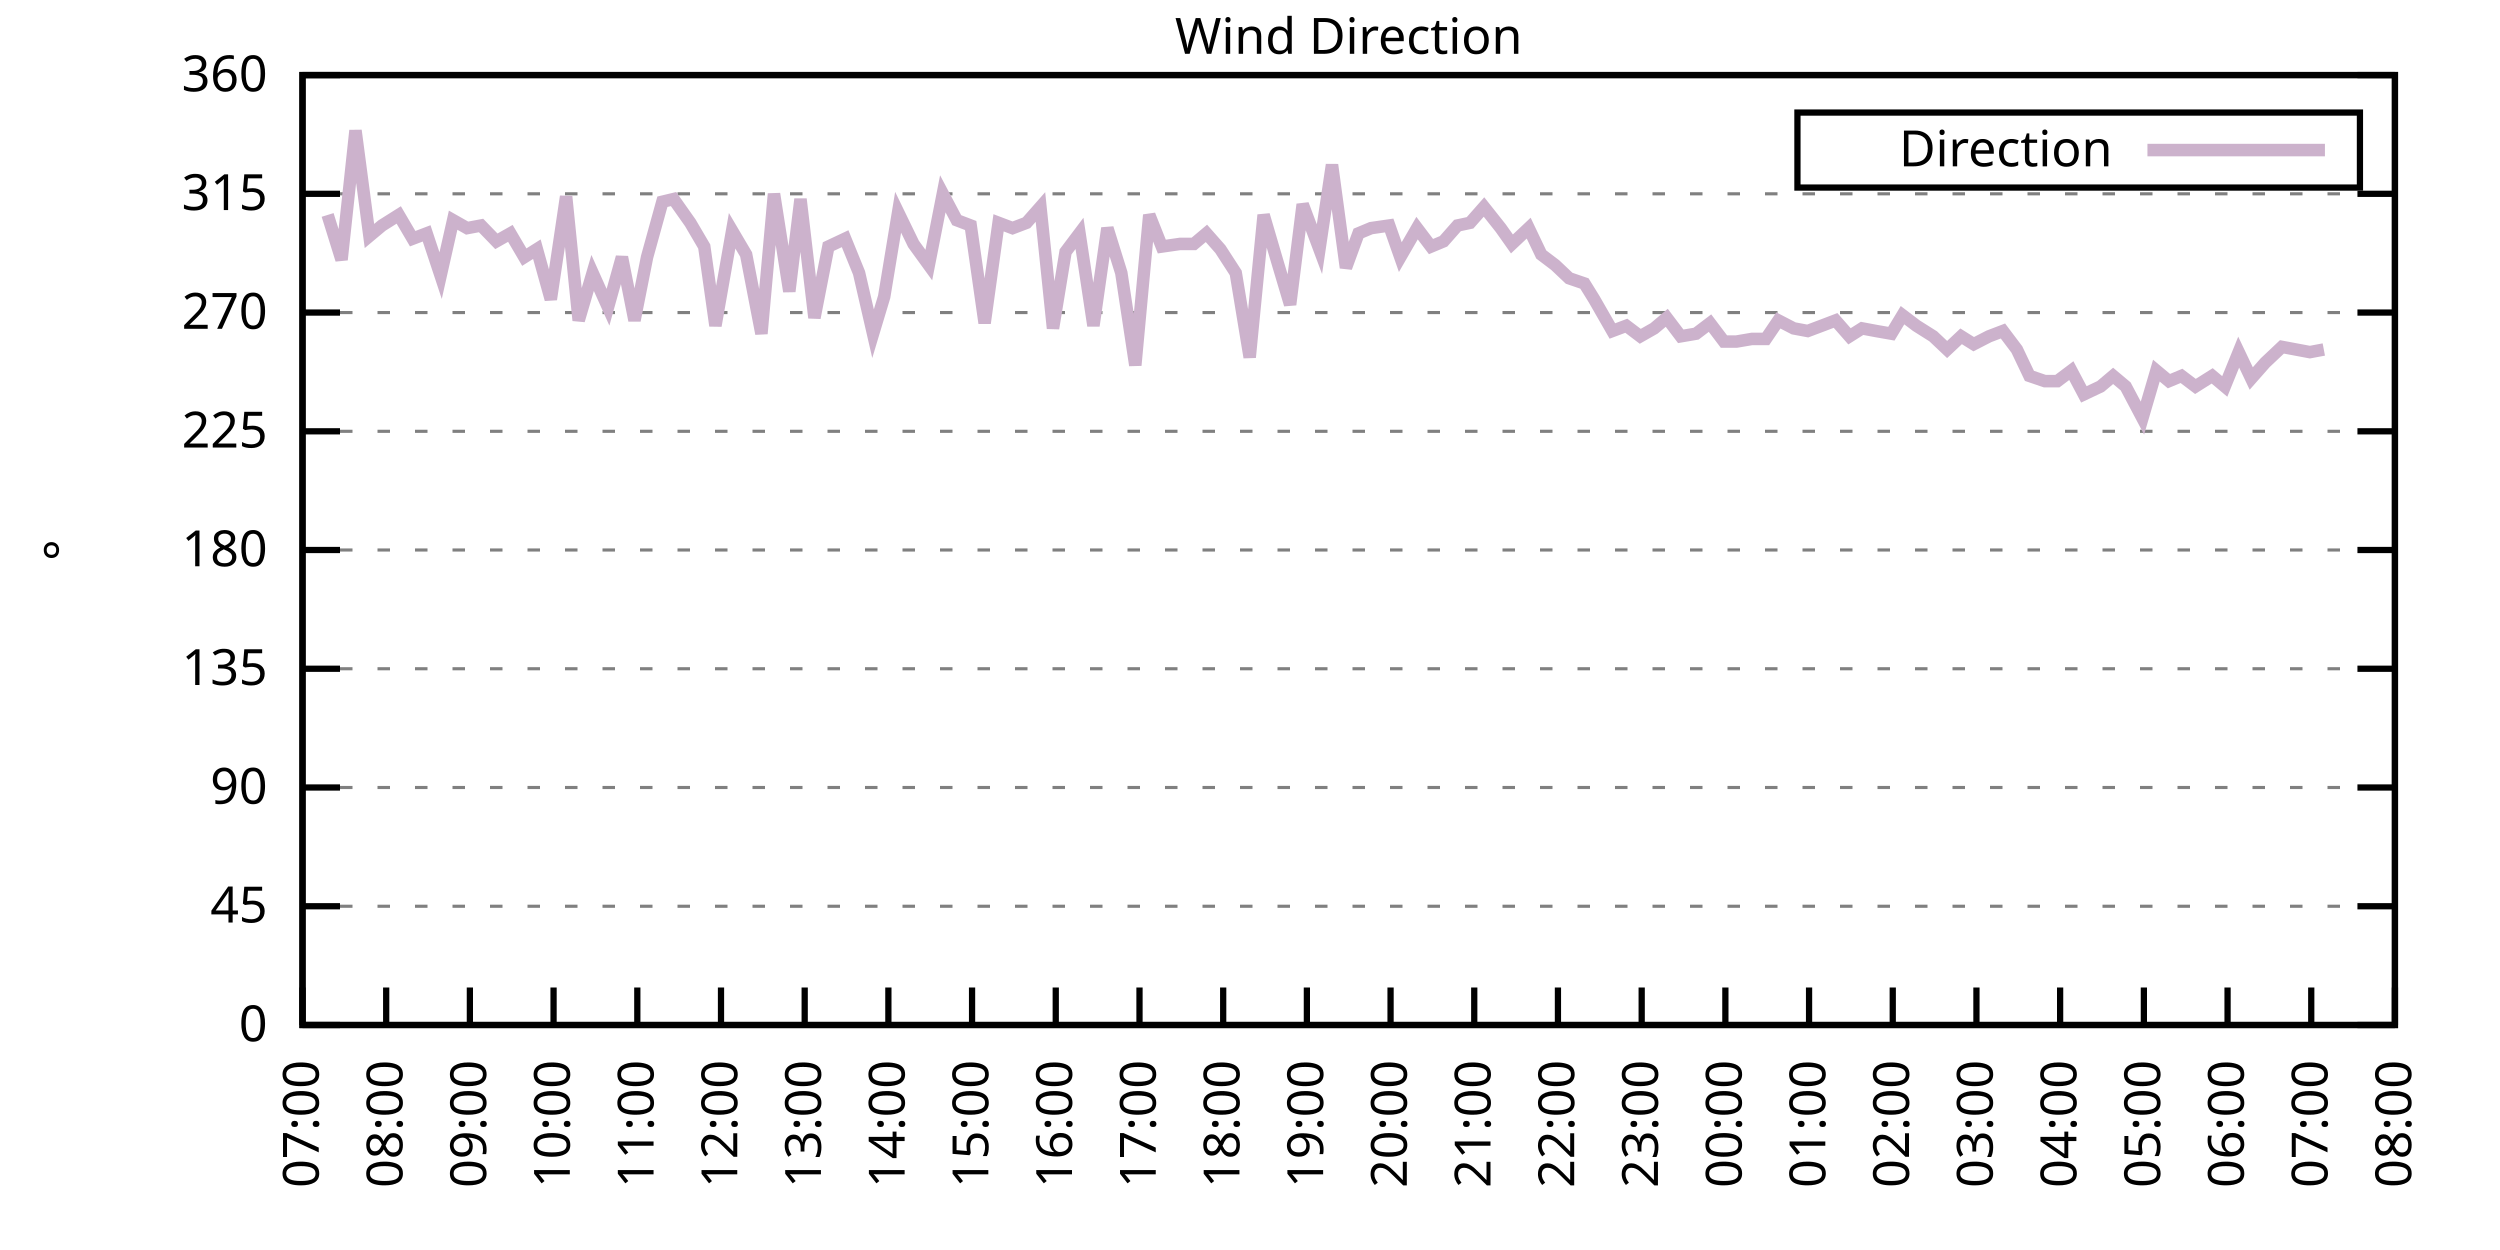
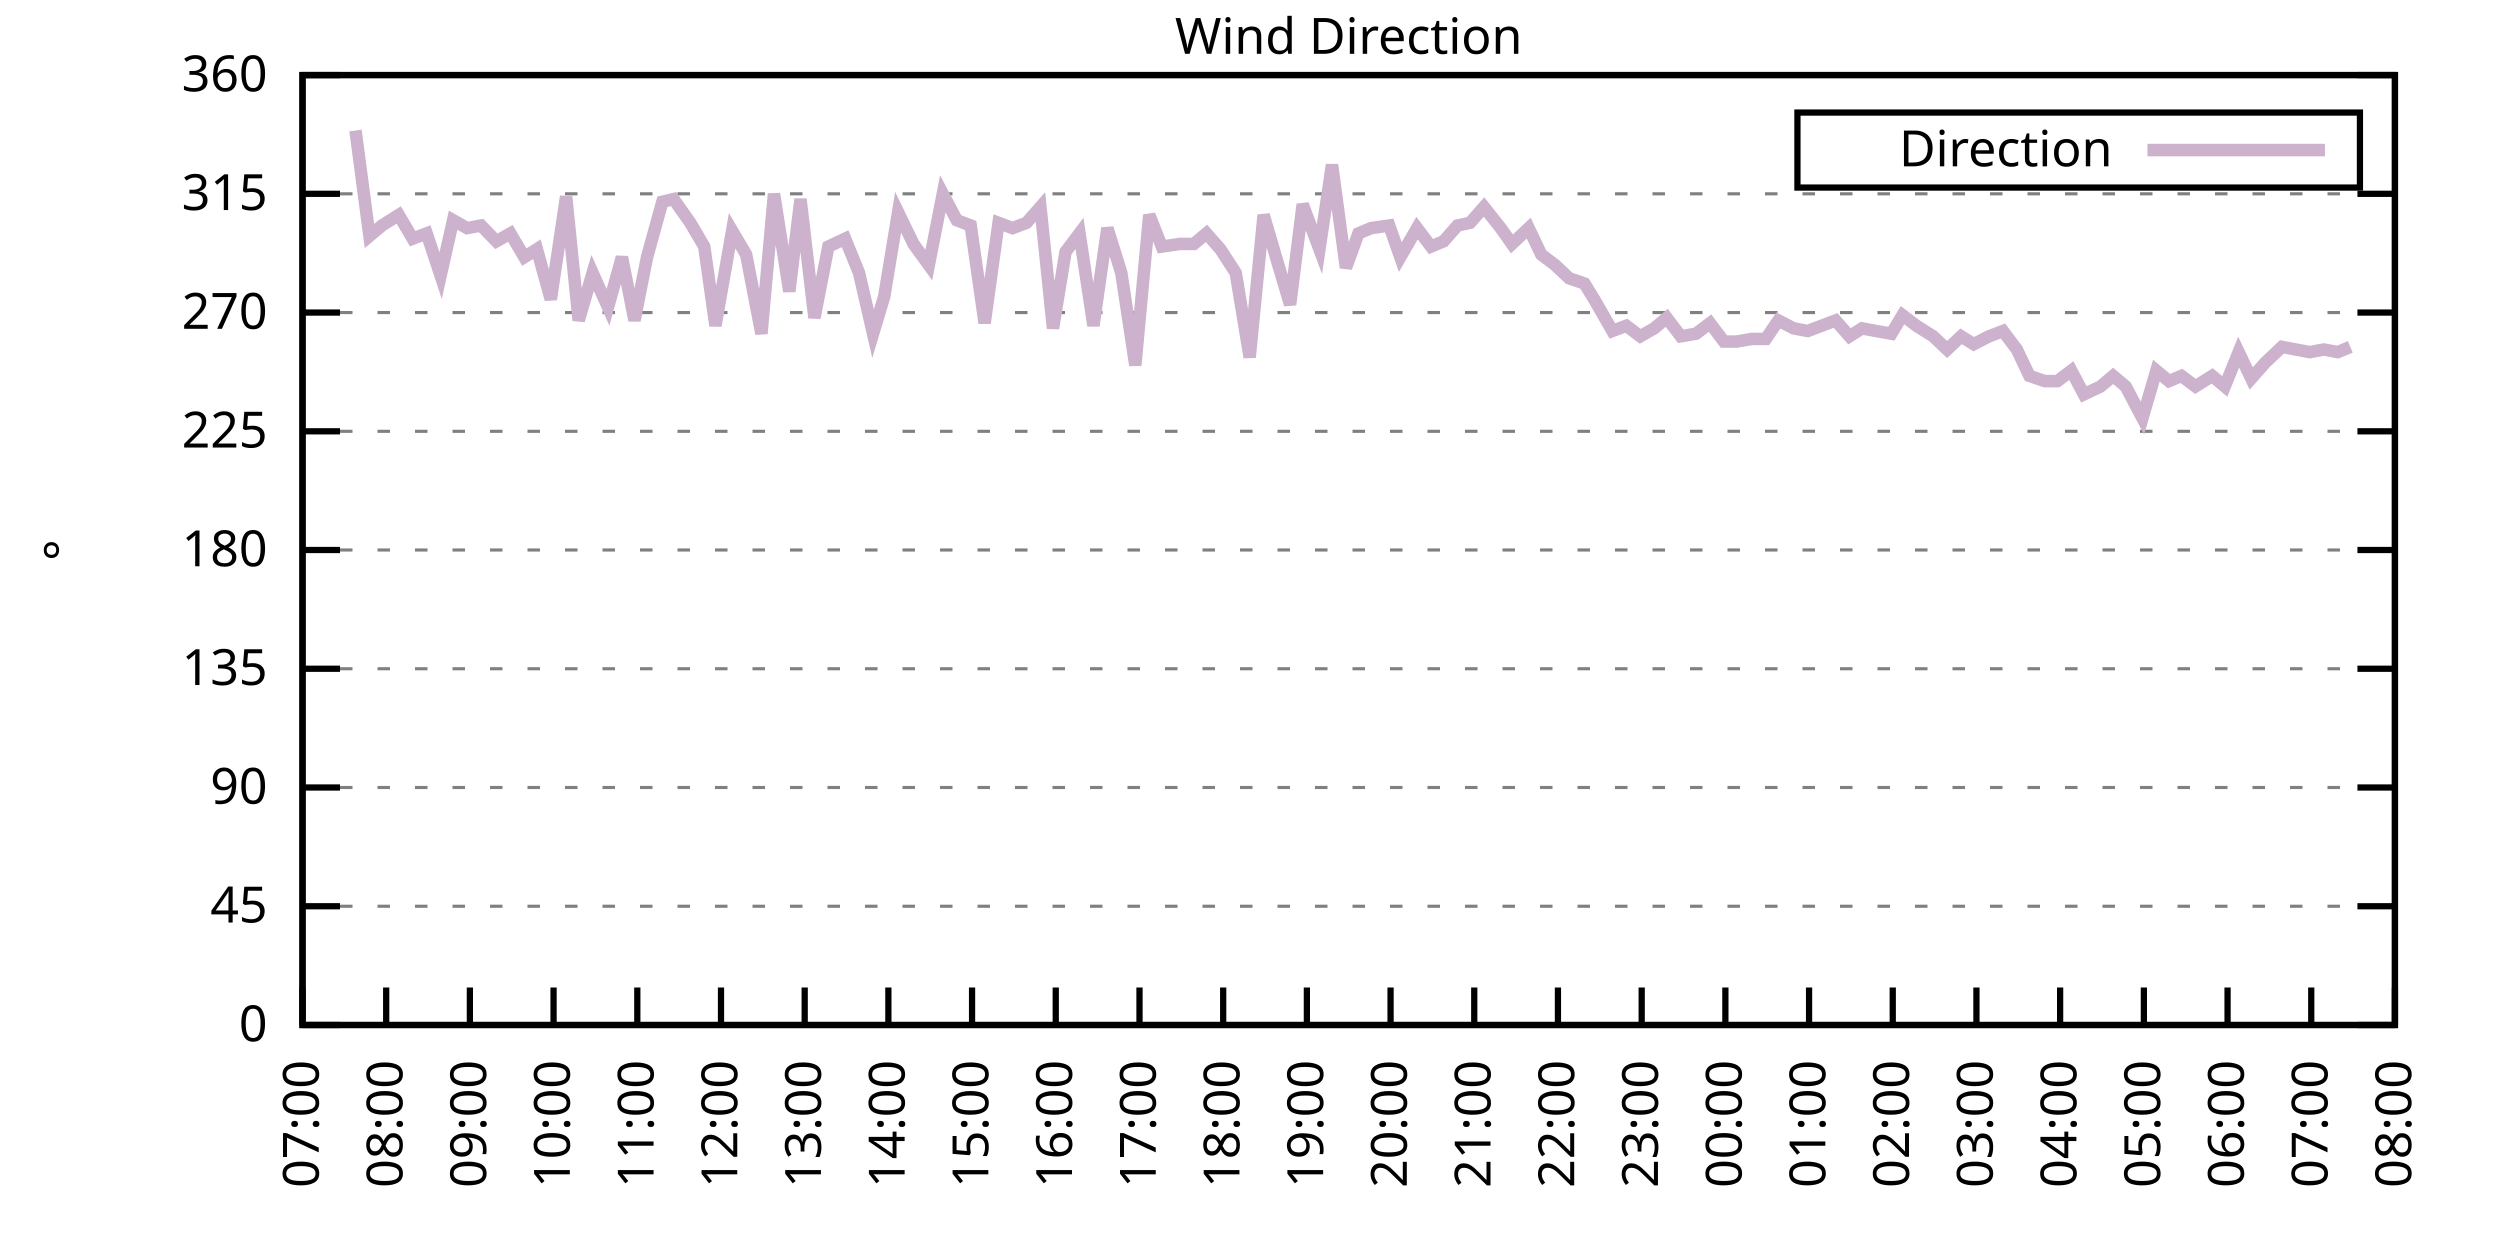
<svg xmlns="http://www.w3.org/2000/svg" xmlns:xlink="http://www.w3.org/1999/xlink" width="400" height="200" viewBox="0 0 400 200">
  <g id="gnuplot_canvas">
    <rect x="0" y="0" width="400" height="200" fill="none" />
    <defs>
      <circle id="gpDot" r="0.5" stroke-width="0.5" stroke="currentColor" />
      <path id="gpPt0" stroke-width="0.333" stroke="currentColor" d="M-1,0 h2 M0,-1 v2" />
      <path id="gpPt1" stroke-width="0.333" stroke="currentColor" d="M-1,-1 L1,1 M1,-1 L-1,1" />
      <path id="gpPt2" stroke-width="0.333" stroke="currentColor" d="M-1,0 L1,0 M0,-1 L0,1 M-1,-1 L1,1 M-1,1 L1,-1" />
      <rect id="gpPt3" stroke-width="0.333" stroke="currentColor" x="-1" y="-1" width="2" height="2" />
      <rect id="gpPt4" stroke-width="0.333" stroke="currentColor" fill="currentColor" x="-1" y="-1" width="2" height="2" />
      <circle id="gpPt5" stroke-width="0.333" stroke="currentColor" cx="0" cy="0" r="1" />
      <use xlink:href="#gpPt5" id="gpPt6" fill="currentColor" stroke="none" />
      <path id="gpPt7" stroke-width="0.333" stroke="currentColor" d="M0,-1.33 L-1.33,0.67 L1.33,0.67 z" />
      <use xlink:href="#gpPt7" id="gpPt8" fill="currentColor" stroke="none" />
      <use xlink:href="#gpPt7" id="gpPt9" stroke="currentColor" transform="rotate(180)" />
      <use xlink:href="#gpPt9" id="gpPt10" fill="currentColor" stroke="none" />
      <use xlink:href="#gpPt3" id="gpPt11" stroke="currentColor" transform="rotate(45)" />
      <use xlink:href="#gpPt11" id="gpPt12" fill="currentColor" stroke="none" />
      <path id="gpPt13" stroke-width="0.333" stroke="currentColor" d="M0,1.330 L1.265,0.411 L0.782,-1.067 L-0.782,-1.076 L-1.265,0.411 z" />
      <use xlink:href="#gpPt13" id="gpPt14" fill="currentColor" stroke="none" />
      <filter id="textbox" filterUnits="objectBoundingBox" x="0" y="0" height="1" width="1">
        <feFlood flood-color="white" flood-opacity="1" result="bgnd" />
        <feComposite in="SourceGraphic" in2="bgnd" operator="atop" />
      </filter>
      <filter id="greybox" filterUnits="objectBoundingBox" x="0" y="0" height="1" width="1">
        <feFlood flood-color="lightgrey" flood-opacity="1" result="grey" />
        <feComposite in="SourceGraphic" in2="grey" operator="atop" />
      </filter>
    </defs>
    <g fill="none" color="white" stroke="currentColor" stroke-width="1.00" stroke-linecap="butt" stroke-linejoin="miter">
</g>
    <g fill="none" color="black" stroke="currentColor" stroke-width="1.00" stroke-linecap="butt" stroke-linejoin="miter">
      <g stroke="none" shape-rendering="crispEdges">
        <polygon fill="rgb(255, 255, 255)" points="48.40,164.00 383.18,164.00 383.18,12.02 48.40,12.02 " />
      </g>
    </g>
    <g fill="none" color="black" stroke="currentColor" stroke-width="1.00" stroke-linecap="butt" stroke-linejoin="miter">
</g>
    <g fill="none" color="black" stroke="black" stroke-width="0.50" stroke-linecap="butt" stroke-linejoin="miter">
</g>
    <g fill="none" color="gray" stroke="currentColor" stroke-width="0.50" stroke-linecap="butt" stroke-linejoin="miter">
      <path stroke="gray" stroke-dasharray="2,4" class="gridline" d="M48.40,164.00 L383.19,164.00  " />
    </g>
    <g fill="none" color="gray" stroke="gray" stroke-width="1.00" stroke-linecap="butt" stroke-linejoin="miter">
</g>
    <g fill="none" color="black" stroke="currentColor" stroke-width="1.00" stroke-linecap="butt" stroke-linejoin="miter">
      <path stroke="black" d="M48.40,164.00 L54.40,164.00 M383.19,164.00 L377.19,164.00  " />
      <g transform="translate(42.80,166.60)" stroke="none" fill="black" font-family="Sans" font-size="8.00" text-anchor="end">
        <text>
          <tspan font-family="Sans"> 0</tspan>
        </text>
      </g>
    </g>
    <g fill="none" color="black" stroke="currentColor" stroke-width="1.00" stroke-linecap="butt" stroke-linejoin="miter">
</g>
    <g fill="none" color="black" stroke="black" stroke-width="0.50" stroke-linecap="butt" stroke-linejoin="miter">
</g>
    <g fill="none" color="gray" stroke="currentColor" stroke-width="0.50" stroke-linecap="butt" stroke-linejoin="miter">
      <path stroke="gray" stroke-dasharray="2,4" class="gridline" d="M48.40,145.00 L383.19,145.00  " />
    </g>
    <g fill="none" color="gray" stroke="gray" stroke-width="1.00" stroke-linecap="butt" stroke-linejoin="miter">
</g>
    <g fill="none" color="black" stroke="currentColor" stroke-width="1.00" stroke-linecap="butt" stroke-linejoin="miter">
      <path stroke="black" d="M48.40,145.00 L54.40,145.00 M383.19,145.00 L377.19,145.00  " />
      <g transform="translate(42.80,147.60)" stroke="none" fill="black" font-family="Sans" font-size="8.00" text-anchor="end">
        <text>
          <tspan font-family="Sans"> 45</tspan>
        </text>
      </g>
    </g>
    <g fill="none" color="black" stroke="currentColor" stroke-width="1.00" stroke-linecap="butt" stroke-linejoin="miter">
</g>
    <g fill="none" color="black" stroke="black" stroke-width="0.50" stroke-linecap="butt" stroke-linejoin="miter">
</g>
    <g fill="none" color="gray" stroke="currentColor" stroke-width="0.50" stroke-linecap="butt" stroke-linejoin="miter">
      <path stroke="gray" stroke-dasharray="2,4" class="gridline" d="M48.40,126.00 L383.19,126.00  " />
    </g>
    <g fill="none" color="gray" stroke="gray" stroke-width="1.00" stroke-linecap="butt" stroke-linejoin="miter">
</g>
    <g fill="none" color="black" stroke="currentColor" stroke-width="1.00" stroke-linecap="butt" stroke-linejoin="miter">
      <path stroke="black" d="M48.40,126.00 L54.40,126.00 M383.19,126.00 L377.19,126.00  " />
      <g transform="translate(42.80,128.60)" stroke="none" fill="black" font-family="Sans" font-size="8.00" text-anchor="end">
        <text>
          <tspan font-family="Sans"> 90</tspan>
        </text>
      </g>
    </g>
    <g fill="none" color="black" stroke="currentColor" stroke-width="1.00" stroke-linecap="butt" stroke-linejoin="miter">
</g>
    <g fill="none" color="black" stroke="black" stroke-width="0.50" stroke-linecap="butt" stroke-linejoin="miter">
</g>
    <g fill="none" color="gray" stroke="currentColor" stroke-width="0.50" stroke-linecap="butt" stroke-linejoin="miter">
      <path stroke="gray" stroke-dasharray="2,4" class="gridline" d="M48.40,107.00 L383.19,107.00  " />
    </g>
    <g fill="none" color="gray" stroke="gray" stroke-width="1.00" stroke-linecap="butt" stroke-linejoin="miter">
</g>
    <g fill="none" color="black" stroke="currentColor" stroke-width="1.00" stroke-linecap="butt" stroke-linejoin="miter">
      <path stroke="black" d="M48.40,107.00 L54.40,107.00 M383.19,107.00 L377.19,107.00  " />
      <g transform="translate(42.80,109.60)" stroke="none" fill="black" font-family="Sans" font-size="8.00" text-anchor="end">
        <text>
          <tspan font-family="Sans"> 135</tspan>
        </text>
      </g>
    </g>
    <g fill="none" color="black" stroke="currentColor" stroke-width="1.00" stroke-linecap="butt" stroke-linejoin="miter">
</g>
    <g fill="none" color="black" stroke="black" stroke-width="0.50" stroke-linecap="butt" stroke-linejoin="miter">
</g>
    <g fill="none" color="gray" stroke="currentColor" stroke-width="0.50" stroke-linecap="butt" stroke-linejoin="miter">
      <path stroke="gray" stroke-dasharray="2,4" class="gridline" d="M48.40,88.00 L383.19,88.00  " />
    </g>
    <g fill="none" color="gray" stroke="gray" stroke-width="1.00" stroke-linecap="butt" stroke-linejoin="miter">
</g>
    <g fill="none" color="black" stroke="currentColor" stroke-width="1.00" stroke-linecap="butt" stroke-linejoin="miter">
      <path stroke="black" d="M48.40,88.00 L54.40,88.00 M383.19,88.00 L377.19,88.00  " />
      <g transform="translate(42.80,90.60)" stroke="none" fill="black" font-family="Sans" font-size="8.00" text-anchor="end">
        <text>
          <tspan font-family="Sans"> 180</tspan>
        </text>
      </g>
    </g>
    <g fill="none" color="black" stroke="currentColor" stroke-width="1.00" stroke-linecap="butt" stroke-linejoin="miter">
</g>
    <g fill="none" color="black" stroke="black" stroke-width="0.50" stroke-linecap="butt" stroke-linejoin="miter">
</g>
    <g fill="none" color="gray" stroke="currentColor" stroke-width="0.50" stroke-linecap="butt" stroke-linejoin="miter">
      <path stroke="gray" stroke-dasharray="2,4" class="gridline" d="M48.40,69.01 L383.19,69.01  " />
    </g>
    <g fill="none" color="gray" stroke="gray" stroke-width="1.00" stroke-linecap="butt" stroke-linejoin="miter">
</g>
    <g fill="none" color="black" stroke="currentColor" stroke-width="1.00" stroke-linecap="butt" stroke-linejoin="miter">
      <path stroke="black" d="M48.40,69.01 L54.40,69.01 M383.19,69.01 L377.19,69.01  " />
      <g transform="translate(42.80,71.61)" stroke="none" fill="black" font-family="Sans" font-size="8.00" text-anchor="end">
        <text>
          <tspan font-family="Sans"> 225</tspan>
        </text>
      </g>
    </g>
    <g fill="none" color="black" stroke="currentColor" stroke-width="1.00" stroke-linecap="butt" stroke-linejoin="miter">
</g>
    <g fill="none" color="black" stroke="black" stroke-width="0.50" stroke-linecap="butt" stroke-linejoin="miter">
</g>
    <g fill="none" color="gray" stroke="currentColor" stroke-width="0.50" stroke-linecap="butt" stroke-linejoin="miter">
      <path stroke="gray" stroke-dasharray="2,4" class="gridline" d="M48.40,50.01 L383.19,50.01  " />
    </g>
    <g fill="none" color="gray" stroke="gray" stroke-width="1.00" stroke-linecap="butt" stroke-linejoin="miter">
</g>
    <g fill="none" color="black" stroke="currentColor" stroke-width="1.00" stroke-linecap="butt" stroke-linejoin="miter">
      <path stroke="black" d="M48.40,50.01 L54.40,50.01 M383.19,50.01 L377.19,50.01  " />
      <g transform="translate(42.80,52.61)" stroke="none" fill="black" font-family="Sans" font-size="8.00" text-anchor="end">
        <text>
          <tspan font-family="Sans"> 270</tspan>
        </text>
      </g>
    </g>
    <g fill="none" color="black" stroke="currentColor" stroke-width="1.00" stroke-linecap="butt" stroke-linejoin="miter">
</g>
    <g fill="none" color="black" stroke="black" stroke-width="0.50" stroke-linecap="butt" stroke-linejoin="miter">
</g>
    <g fill="none" color="gray" stroke="currentColor" stroke-width="0.50" stroke-linecap="butt" stroke-linejoin="miter">
      <path stroke="gray" stroke-dasharray="2,4" class="gridline" d="M48.40,31.01 L383.19,31.01  " />
    </g>
    <g fill="none" color="gray" stroke="gray" stroke-width="1.00" stroke-linecap="butt" stroke-linejoin="miter">
</g>
    <g fill="none" color="black" stroke="currentColor" stroke-width="1.00" stroke-linecap="butt" stroke-linejoin="miter">
      <path stroke="black" d="M48.40,31.01 L54.40,31.01 M383.19,31.01 L377.19,31.01  " />
      <g transform="translate(42.80,33.61)" stroke="none" fill="black" font-family="Sans" font-size="8.00" text-anchor="end">
        <text>
          <tspan font-family="Sans"> 315</tspan>
        </text>
      </g>
    </g>
    <g fill="none" color="black" stroke="currentColor" stroke-width="1.00" stroke-linecap="butt" stroke-linejoin="miter">
</g>
    <g fill="none" color="black" stroke="black" stroke-width="0.50" stroke-linecap="butt" stroke-linejoin="miter">
</g>
    <g fill="none" color="gray" stroke="currentColor" stroke-width="0.50" stroke-linecap="butt" stroke-linejoin="miter">
      <path stroke="gray" stroke-dasharray="2,4" class="gridline" d="M48.40,12.01 L383.19,12.01  " />
    </g>
    <g fill="none" color="gray" stroke="gray" stroke-width="1.00" stroke-linecap="butt" stroke-linejoin="miter">
</g>
    <g fill="none" color="black" stroke="currentColor" stroke-width="1.00" stroke-linecap="butt" stroke-linejoin="miter">
      <path stroke="black" d="M48.40,12.01 L54.40,12.01 M383.19,12.01 L377.19,12.01  " />
      <g transform="translate(42.80,14.61)" stroke="none" fill="black" font-family="Sans" font-size="8.00" text-anchor="end">
        <text>
          <tspan font-family="Sans"> 360</tspan>
        </text>
      </g>
    </g>
    <g fill="none" color="black" stroke="currentColor" stroke-width="1.00" stroke-linecap="butt" stroke-linejoin="miter">
      <path stroke="black" d="M48.40,164.00 L48.40,158.00  " />
      <g transform="translate(51.00,169.60) rotate(270.00)" stroke="none" fill="black" font-family="Sans" font-size="8.00" text-anchor="end">
        <text>
          <tspan font-family="Sans">07:00</tspan>
        </text>
      </g>
    </g>
    <g fill="none" color="black" stroke="currentColor" stroke-width="1.00" stroke-linecap="butt" stroke-linejoin="miter">
      <path stroke="black" d="M61.79,164.00 L61.79,158.00  " />
      <g transform="translate(64.39,169.60) rotate(270.00)" stroke="none" fill="black" font-family="Sans" font-size="8.00" text-anchor="end">
        <text>
          <tspan font-family="Sans">08:00</tspan>
        </text>
      </g>
    </g>
    <g fill="none" color="black" stroke="currentColor" stroke-width="1.00" stroke-linecap="butt" stroke-linejoin="miter">
      <path stroke="black" d="M75.18,164.00 L75.18,158.00  " />
      <g transform="translate(77.78,169.60) rotate(270.00)" stroke="none" fill="black" font-family="Sans" font-size="8.00" text-anchor="end">
        <text>
          <tspan font-family="Sans">09:00</tspan>
        </text>
      </g>
    </g>
    <g fill="none" color="black" stroke="currentColor" stroke-width="1.00" stroke-linecap="butt" stroke-linejoin="miter">
      <path stroke="black" d="M88.57,164.00 L88.57,158.00  " />
      <g transform="translate(91.17,169.60) rotate(270.00)" stroke="none" fill="black" font-family="Sans" font-size="8.00" text-anchor="end">
        <text>
          <tspan font-family="Sans">10:00</tspan>
        </text>
      </g>
    </g>
    <g fill="none" color="black" stroke="currentColor" stroke-width="1.00" stroke-linecap="butt" stroke-linejoin="miter">
      <path stroke="black" d="M101.97,164.00 L101.97,158.00  " />
      <g transform="translate(104.57,169.60) rotate(270.00)" stroke="none" fill="black" font-family="Sans" font-size="8.00" text-anchor="end">
        <text>
          <tspan font-family="Sans">11:00</tspan>
        </text>
      </g>
    </g>
    <g fill="none" color="black" stroke="currentColor" stroke-width="1.00" stroke-linecap="butt" stroke-linejoin="miter">
      <path stroke="black" d="M115.36,164.00 L115.36,158.00  " />
      <g transform="translate(117.96,169.60) rotate(270.00)" stroke="none" fill="black" font-family="Sans" font-size="8.00" text-anchor="end">
        <text>
          <tspan font-family="Sans">12:00</tspan>
        </text>
      </g>
    </g>
    <g fill="none" color="black" stroke="currentColor" stroke-width="1.00" stroke-linecap="butt" stroke-linejoin="miter">
      <path stroke="black" d="M128.75,164.00 L128.75,158.00  " />
      <g transform="translate(131.35,169.60) rotate(270.00)" stroke="none" fill="black" font-family="Sans" font-size="8.00" text-anchor="end">
        <text>
          <tspan font-family="Sans">13:00</tspan>
        </text>
      </g>
    </g>
    <g fill="none" color="black" stroke="currentColor" stroke-width="1.00" stroke-linecap="butt" stroke-linejoin="miter">
      <path stroke="black" d="M142.14,164.00 L142.14,158.00  " />
      <g transform="translate(144.74,169.60) rotate(270.00)" stroke="none" fill="black" font-family="Sans" font-size="8.00" text-anchor="end">
        <text>
          <tspan font-family="Sans">14:00</tspan>
        </text>
      </g>
    </g>
    <g fill="none" color="black" stroke="currentColor" stroke-width="1.00" stroke-linecap="butt" stroke-linejoin="miter">
      <path stroke="black" d="M155.53,164.00 L155.53,158.00  " />
      <g transform="translate(158.13,169.60) rotate(270.00)" stroke="none" fill="black" font-family="Sans" font-size="8.00" text-anchor="end">
        <text>
          <tspan font-family="Sans">15:00</tspan>
        </text>
      </g>
    </g>
    <g fill="none" color="black" stroke="currentColor" stroke-width="1.00" stroke-linecap="butt" stroke-linejoin="miter">
      <path stroke="black" d="M168.92,164.00 L168.92,158.00  " />
      <g transform="translate(171.52,169.60) rotate(270.00)" stroke="none" fill="black" font-family="Sans" font-size="8.00" text-anchor="end">
        <text>
          <tspan font-family="Sans">16:00</tspan>
        </text>
      </g>
    </g>
    <g fill="none" color="black" stroke="currentColor" stroke-width="1.00" stroke-linecap="butt" stroke-linejoin="miter">
      <path stroke="black" d="M182.32,164.00 L182.32,158.00  " />
      <g transform="translate(184.92,169.60) rotate(270.00)" stroke="none" fill="black" font-family="Sans" font-size="8.00" text-anchor="end">
        <text>
          <tspan font-family="Sans">17:00</tspan>
        </text>
      </g>
    </g>
    <g fill="none" color="black" stroke="currentColor" stroke-width="1.00" stroke-linecap="butt" stroke-linejoin="miter">
      <path stroke="black" d="M195.71,164.00 L195.71,158.00  " />
      <g transform="translate(198.31,169.60) rotate(270.00)" stroke="none" fill="black" font-family="Sans" font-size="8.00" text-anchor="end">
        <text>
          <tspan font-family="Sans">18:00</tspan>
        </text>
      </g>
    </g>
    <g fill="none" color="black" stroke="currentColor" stroke-width="1.00" stroke-linecap="butt" stroke-linejoin="miter">
      <path stroke="black" d="M209.10,164.00 L209.10,158.00  " />
      <g transform="translate(211.70,169.60) rotate(270.00)" stroke="none" fill="black" font-family="Sans" font-size="8.00" text-anchor="end">
        <text>
          <tspan font-family="Sans">19:00</tspan>
        </text>
      </g>
    </g>
    <g fill="none" color="black" stroke="currentColor" stroke-width="1.00" stroke-linecap="butt" stroke-linejoin="miter">
      <path stroke="black" d="M222.49,164.00 L222.49,158.00  " />
      <g transform="translate(225.09,169.60) rotate(270.00)" stroke="none" fill="black" font-family="Sans" font-size="8.00" text-anchor="end">
        <text>
          <tspan font-family="Sans">20:00</tspan>
        </text>
      </g>
    </g>
    <g fill="none" color="black" stroke="currentColor" stroke-width="1.00" stroke-linecap="butt" stroke-linejoin="miter">
      <path stroke="black" d="M235.88,164.00 L235.88,158.00  " />
      <g transform="translate(238.48,169.60) rotate(270.00)" stroke="none" fill="black" font-family="Sans" font-size="8.00" text-anchor="end">
        <text>
          <tspan font-family="Sans">21:00</tspan>
        </text>
      </g>
    </g>
    <g fill="none" color="black" stroke="currentColor" stroke-width="1.00" stroke-linecap="butt" stroke-linejoin="miter">
      <path stroke="black" d="M249.27,164.00 L249.27,158.00  " />
      <g transform="translate(251.87,169.60) rotate(270.00)" stroke="none" fill="black" font-family="Sans" font-size="8.00" text-anchor="end">
        <text>
          <tspan font-family="Sans">22:00</tspan>
        </text>
      </g>
    </g>
    <g fill="none" color="black" stroke="currentColor" stroke-width="1.00" stroke-linecap="butt" stroke-linejoin="miter">
      <path stroke="black" d="M262.67,164.00 L262.67,158.00  " />
      <g transform="translate(265.27,169.60) rotate(270.00)" stroke="none" fill="black" font-family="Sans" font-size="8.00" text-anchor="end">
        <text>
          <tspan font-family="Sans">23:00</tspan>
        </text>
      </g>
    </g>
    <g fill="none" color="black" stroke="currentColor" stroke-width="1.00" stroke-linecap="butt" stroke-linejoin="miter">
      <path stroke="black" d="M276.06,164.00 L276.06,158.00  " />
      <g transform="translate(278.66,169.60) rotate(270.00)" stroke="none" fill="black" font-family="Sans" font-size="8.00" text-anchor="end">
        <text>
          <tspan font-family="Sans">00:00</tspan>
        </text>
      </g>
    </g>
    <g fill="none" color="black" stroke="currentColor" stroke-width="1.00" stroke-linecap="butt" stroke-linejoin="miter">
      <path stroke="black" d="M289.45,164.00 L289.45,158.00  " />
      <g transform="translate(292.05,169.60) rotate(270.00)" stroke="none" fill="black" font-family="Sans" font-size="8.00" text-anchor="end">
        <text>
          <tspan font-family="Sans">01:00</tspan>
        </text>
      </g>
    </g>
    <g fill="none" color="black" stroke="currentColor" stroke-width="1.00" stroke-linecap="butt" stroke-linejoin="miter">
      <path stroke="black" d="M302.84,164.00 L302.84,158.00  " />
      <g transform="translate(305.44,169.60) rotate(270.00)" stroke="none" fill="black" font-family="Sans" font-size="8.00" text-anchor="end">
        <text>
          <tspan font-family="Sans">02:00</tspan>
        </text>
      </g>
    </g>
    <g fill="none" color="black" stroke="currentColor" stroke-width="1.00" stroke-linecap="butt" stroke-linejoin="miter">
      <path stroke="black" d="M316.23,164.00 L316.23,158.00  " />
      <g transform="translate(318.83,169.60) rotate(270.00)" stroke="none" fill="black" font-family="Sans" font-size="8.00" text-anchor="end">
        <text>
          <tspan font-family="Sans">03:00</tspan>
        </text>
      </g>
    </g>
    <g fill="none" color="black" stroke="currentColor" stroke-width="1.00" stroke-linecap="butt" stroke-linejoin="miter">
      <path stroke="black" d="M329.62,164.00 L329.62,158.00  " />
      <g transform="translate(332.22,169.60) rotate(270.00)" stroke="none" fill="black" font-family="Sans" font-size="8.00" text-anchor="end">
        <text>
          <tspan font-family="Sans">04:00</tspan>
        </text>
      </g>
    </g>
    <g fill="none" color="black" stroke="currentColor" stroke-width="1.00" stroke-linecap="butt" stroke-linejoin="miter">
      <path stroke="black" d="M343.02,164.00 L343.02,158.00  " />
      <g transform="translate(345.62,169.60) rotate(270.00)" stroke="none" fill="black" font-family="Sans" font-size="8.00" text-anchor="end">
        <text>
          <tspan font-family="Sans">05:00</tspan>
        </text>
      </g>
    </g>
    <g fill="none" color="black" stroke="currentColor" stroke-width="1.00" stroke-linecap="butt" stroke-linejoin="miter">
      <path stroke="black" d="M356.41,164.00 L356.41,158.00  " />
      <g transform="translate(359.01,169.60) rotate(270.00)" stroke="none" fill="black" font-family="Sans" font-size="8.00" text-anchor="end">
        <text>
          <tspan font-family="Sans">06:00</tspan>
        </text>
      </g>
    </g>
    <g fill="none" color="black" stroke="currentColor" stroke-width="1.00" stroke-linecap="butt" stroke-linejoin="miter">
      <path stroke="black" d="M369.80,164.00 L369.80,158.00  " />
      <g transform="translate(372.40,169.60) rotate(270.00)" stroke="none" fill="black" font-family="Sans" font-size="8.00" text-anchor="end">
        <text>
          <tspan font-family="Sans">07:00</tspan>
        </text>
      </g>
    </g>
    <g fill="none" color="black" stroke="currentColor" stroke-width="1.00" stroke-linecap="butt" stroke-linejoin="miter">
      <path stroke="black" d="M383.19,164.00 L383.19,158.00  " />
      <g transform="translate(385.79,169.60) rotate(270.00)" stroke="none" fill="black" font-family="Sans" font-size="8.00" text-anchor="end">
        <text>
          <tspan font-family="Sans">08:00</tspan>
        </text>
      </g>
    </g>
    <g fill="none" color="black" stroke="currentColor" stroke-width="1.00" stroke-linecap="butt" stroke-linejoin="miter">
</g>
    <g fill="none" color="black" stroke="currentColor" stroke-width="1.00" stroke-linecap="butt" stroke-linejoin="miter">
      <path stroke="black" d="M48.40,12.01 L48.40,164.00 L383.19,164.00 L383.19,12.01 L48.40,12.01 Z  " />
    </g>
    <g fill="none" color="black" stroke="currentColor" stroke-width="1.00" stroke-linecap="butt" stroke-linejoin="miter">
</g>
    <g fill="none" color="black" stroke="currentColor" stroke-width="1.00" stroke-linecap="butt" stroke-linejoin="miter">
      <path stroke="black" d="M287.59,30.01 L287.59,18.01 L377.59,18.01 L377.59,30.01 L287.59,30.01 Z  " />
    </g>
    <g id="Wind_direction_plot_1">
      <g fill="none" color="white" stroke="black" stroke-width="2.00" stroke-linecap="butt" stroke-linejoin="miter">
</g>
      <g fill="none" color="black" stroke="currentColor" stroke-width="2.00" stroke-linecap="butt" stroke-linejoin="miter">
        <g transform="translate(337.99,26.61)" stroke="none" fill="black" font-family="Sans" font-size="8.00" text-anchor="end">
          <text>
            <tspan font-family="Sans">Direction</tspan>
          </text>
        </g>
      </g>
      <g fill="none" color="black" stroke="currentColor" stroke-width="2.00" stroke-linecap="butt" stroke-linejoin="miter">
-         <path stroke="rgb(204, 178, 204)" d="M343.59,24.01 L371.99,24.01 M52.42,34.39 L54.65,41.56 L56.88,20.88 L59.11,37.76 L61.12,36.08 L63.80,34.39   L66.03,38.19 L68.26,37.34 L70.50,44.10 L72.50,35.23 L74.74,36.50 L76.97,36.08 L79.42,38.61 L81.66,37.34   L83.89,41.14 L85.90,39.87 L88.13,47.90 L90.58,31.43 L92.59,51.27 L94.82,43.67 L97.28,49.16 L99.51,41.14   L101.52,51.27 L103.53,41.14 L105.98,32.28 L107.77,31.85 L110.45,35.65 L112.68,39.45 L114.47,52.12 L117.14,36.92   L119.38,40.72 L121.83,53.39 L123.84,31.01 L126.29,46.63 L128.08,31.85 L130.31,50.85 L132.54,39.45 L135.22,38.19   L137.45,43.67 L139.69,53.39 L141.47,47.47 L143.70,33.96 L146.16,39.03 L148.61,42.41 L150.85,31.01 L153.08,35.23   L155.31,36.08 L157.54,51.70 L159.77,35.65 L162.01,36.50 L164.24,35.65 L166.47,33.12 L168.48,52.54 L170.49,40.30   L172.72,37.34 L174.95,52.12 L177.18,36.50 L179.41,43.67 L181.65,58.45 L183.88,34.39 L185.89,39.45 L188.79,39.03   L191.02,39.03 L193.03,37.34 L195.26,39.87 L197.72,43.67 L199.95,57.18 L202.18,34.39 L204.41,41.99 L206.42,48.74   L208.43,32.70 L211.11,39.87 L213.12,26.36 L215.35,42.83 L217.36,37.34 L219.37,36.50 L222.27,36.08 L224.05,41.14   L226.73,36.50 L228.96,39.45 L230.97,38.61 L233.20,36.08 L235.21,35.65 L237.44,33.12 L240.12,36.50 L241.91,39.03   L244.59,36.50 L246.60,40.72 L248.83,42.41 L251.06,44.52 L253.51,45.36 L255.08,47.90 L257.98,52.96 L260.21,52.12   L262.44,53.81 L264.67,52.54 L266.68,50.85 L268.92,53.81 L271.37,53.39 L273.60,51.70 L275.83,54.65 L277.84,54.65   L280.30,54.23 L282.53,54.23 L284.54,51.27 L286.99,52.54 L289.23,52.96 L291.46,52.12 L293.69,51.27 L295.92,53.81   L297.93,52.54 L300.16,52.96 L302.62,53.39 L304.40,50.43 L306.63,52.12 L309.31,53.81 L311.54,55.92 L313.78,53.81   L315.79,55.07 L318.24,53.81 L320.47,52.96 L322.70,55.92 L324.71,60.14 L327.17,60.98 L329.18,60.98 L331.41,59.30   L333.42,63.10 L336.10,61.83 L338.10,60.14 L340.11,61.83 L342.79,66.90 L345.02,59.30 L347.03,60.98 L349.04,60.14   L351.27,61.83 L353.95,60.14 L355.96,61.83 L358.19,56.34 L360.20,60.56 L362.43,58.03 L365.11,55.50 L367.34,55.92   L369.58,56.34 L371.81,55.92  " />
+         <path stroke="rgb(204, 178, 204)" d="M343.59,24.01 L371.99,24.01 M56.88,20.88 L59.11,37.76 L61.12,36.08 L63.80,34.39 L66.03,38.19 L68.26,37.34   L70.50,44.10 L72.50,35.23 L74.74,36.50 L76.97,36.08 L79.42,38.61 L81.66,37.34 L83.89,41.14 L85.90,39.87   L88.13,47.90 L90.58,31.43 L92.59,51.27 L94.82,43.67 L97.28,49.16 L99.51,41.14 L101.52,51.27 L103.53,41.14   L105.98,32.28 L107.77,31.85 L110.45,35.65 L112.68,39.45 L114.47,52.12 L117.14,36.92 L119.38,40.72 L121.83,53.39   L123.84,31.01 L126.29,46.63 L128.08,31.85 L130.31,50.85 L132.54,39.45 L135.22,38.19 L137.45,43.67 L139.69,53.39   L141.47,47.47 L143.70,33.96 L146.16,39.03 L148.61,42.41 L150.85,31.01 L153.08,35.23 L155.31,36.08 L157.54,51.70   L159.77,35.65 L162.01,36.50 L164.24,35.65 L166.47,33.12 L168.48,52.54 L170.49,40.30 L172.72,37.34 L174.95,52.12   L177.18,36.50 L179.41,43.67 L181.65,58.45 L183.88,34.39 L185.89,39.45 L188.79,39.03 L191.02,39.03 L193.03,37.34   L195.26,39.87 L197.72,43.67 L199.95,57.18 L202.18,34.39 L204.41,41.99 L206.42,48.74 L208.43,32.70 L211.11,39.87   L213.12,26.36 L215.35,42.83 L217.36,37.34 L219.37,36.50 L222.27,36.08 L224.05,41.14 L226.73,36.50 L228.96,39.45   L230.97,38.61 L233.20,36.08 L235.21,35.65 L237.44,33.12 L240.12,36.50 L241.91,39.03 L244.59,36.50 L246.60,40.72   L248.83,42.41 L251.06,44.52 L253.51,45.36 L255.08,47.90 L257.98,52.96 L260.21,52.12 L262.44,53.81 L264.67,52.54   L266.68,50.85 L268.92,53.81 L271.37,53.39 L273.60,51.70 L275.83,54.65 L277.84,54.65 L280.30,54.23 L282.53,54.23   L284.54,51.27 L286.99,52.54 L289.23,52.96 L291.46,52.12 L293.69,51.27 L295.92,53.81 L297.93,52.54 L300.16,52.96   L302.62,53.39 L304.40,50.43 L306.63,52.12 L309.31,53.81 L311.54,55.92 L313.78,53.81 L315.79,55.07 L318.24,53.81   L320.47,52.96 L322.70,55.92 L324.71,60.14 L327.17,60.98 L329.18,60.98 L331.41,59.30 L333.42,63.10 L336.10,61.83   L338.10,60.14 L340.11,61.83 L342.79,66.90 L345.02,59.30 L347.03,60.98 L349.04,60.14 L351.27,61.83 L353.95,60.14   L355.96,61.83 L358.19,56.34 L360.20,60.56 L362.43,58.03 L365.11,55.50 L367.34,55.92 L369.58,56.34 L371.81,55.92   L374.04,56.34 L376.05,55.50  " />
      </g>
    </g>
    <g fill="none" color="black" stroke="currentColor" stroke-width="2.00" stroke-linecap="butt" stroke-linejoin="miter">
</g>
    <g fill="none" color="black" stroke="black" stroke-width="1.00" stroke-linecap="butt" stroke-linejoin="miter">
</g>
    <g fill="none" color="black" stroke="currentColor" stroke-width="1.00" stroke-linecap="butt" stroke-linejoin="miter">
      <path stroke="black" d="M48.40,12.01 L48.40,164.00 L383.19,164.00 L383.19,12.01 L48.40,12.01 Z  " />
      <g transform="translate(12.80,88.01) rotate(270.00)" stroke="none" fill="black" font-family="Sans" font-size="8.00" text-anchor="middle">
        <text>
          <tspan font-family="Sans">°</tspan>
        </text>
      </g>
    </g>
    <g fill="none" color="black" stroke="currentColor" stroke-width="1.00" stroke-linecap="butt" stroke-linejoin="miter">
</g>
    <g fill="none" color="black" stroke="currentColor" stroke-width="1.00" stroke-linecap="butt" stroke-linejoin="miter">
      <g transform="translate(215.79,8.61)" stroke="none" fill="black" font-family="Sans" font-size="8.00" text-anchor="middle">
        <text>
          <tspan font-family="Sans">Wind Direction</tspan>
        </text>
      </g>
    </g>
    <g fill="none" color="black" stroke="currentColor" stroke-width="1.00" stroke-linecap="butt" stroke-linejoin="miter">
</g>
  </g>
</svg>
